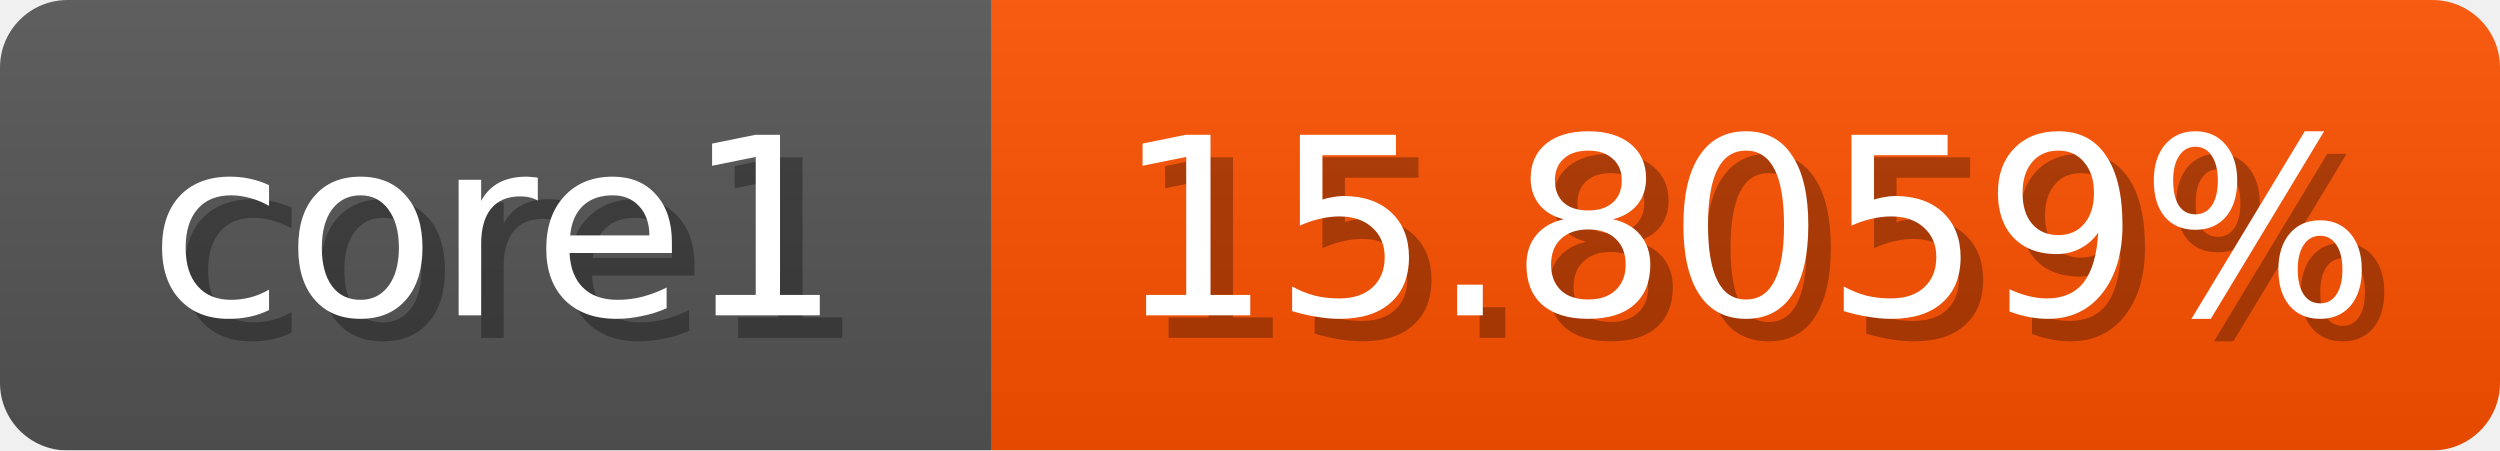
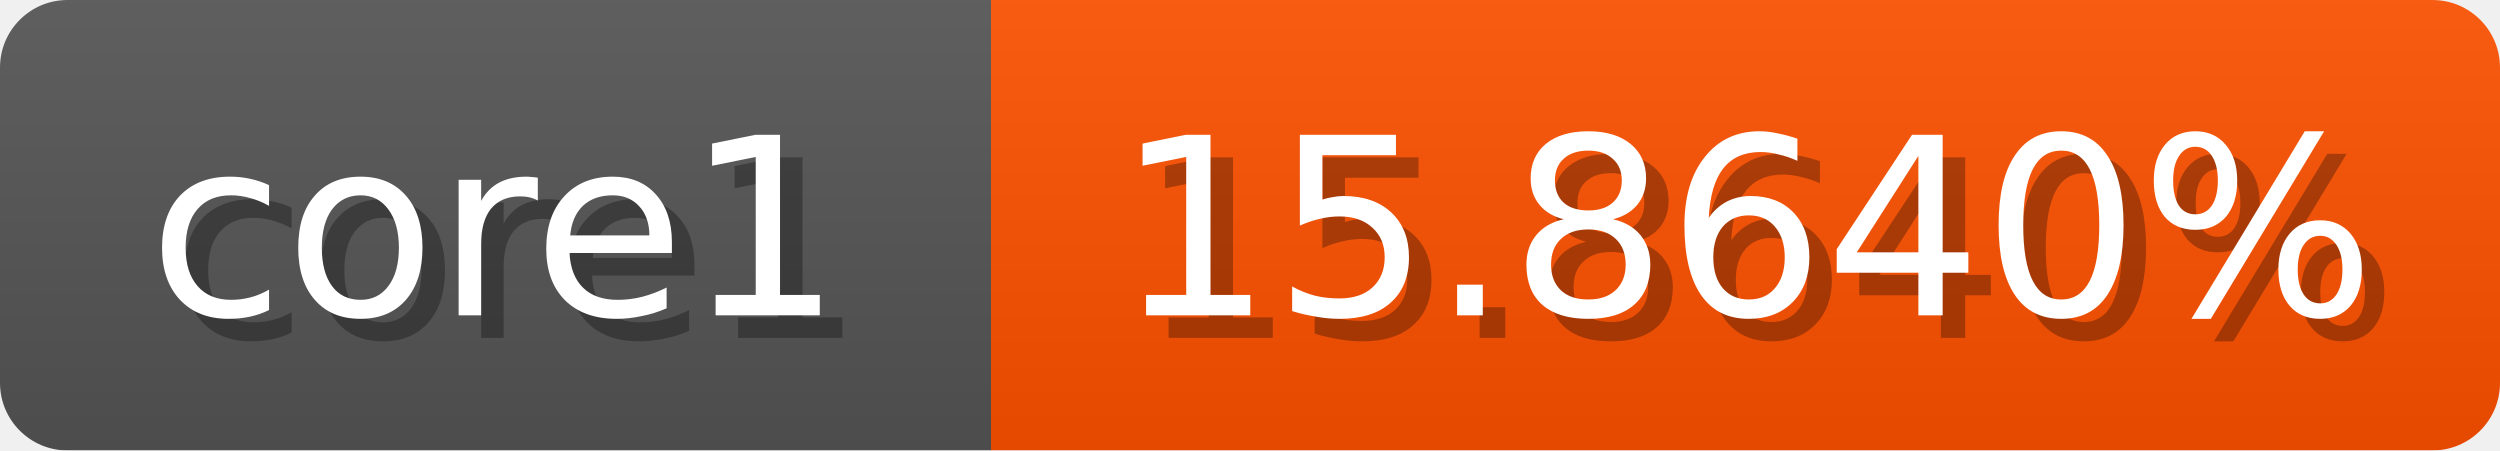
<svg xmlns="http://www.w3.org/2000/svg" width="111" height="20">
  <linearGradient id="b" x2="0" y2="100%">
    <stop offset="0" stop-color="#bbb" stop-opacity=".1" />
    <stop offset="1" stop-opacity=".1" />
  </linearGradient>
  <mask id="anybadge_1">
    <rect width="111" height="20" rx="3" fill="#fff" />
  </mask>
  <g mask="url(#anybadge_1)">
    <path fill="#555" d="M0 0h44v20H0z" />
    <path fill="#ff5100" d="M44 0h67v20H44z" />
    <path fill="url(#b)" d="M0 0h111v20H0z" />
  </g>
  <g fill="#fff" text-anchor="middle" font-family="DejaVu Sans,Verdana,Geneva,sans-serif" font-size="11">
    <text x="23.0" y="15" fill="#010101" fill-opacity=".3">core1</text>
    <text x="22.0" y="14">core1</text>
  </g>
  <g fill="#fff" text-anchor="middle" font-family="DejaVu Sans,Verdana,Geneva,sans-serif" font-size="11">
-     <text x="78.5" y="15" fill="#010101" fill-opacity=".3">15.8059%</text>
-     <text x="77.5" y="14">15.8059%</text>
+     <text x="78.5" y="15" fill="#010101" fill-opacity=".3">15.8640%</text>
+     <text x="77.5" y="14">15.8640%</text>
  </g>
</svg>
